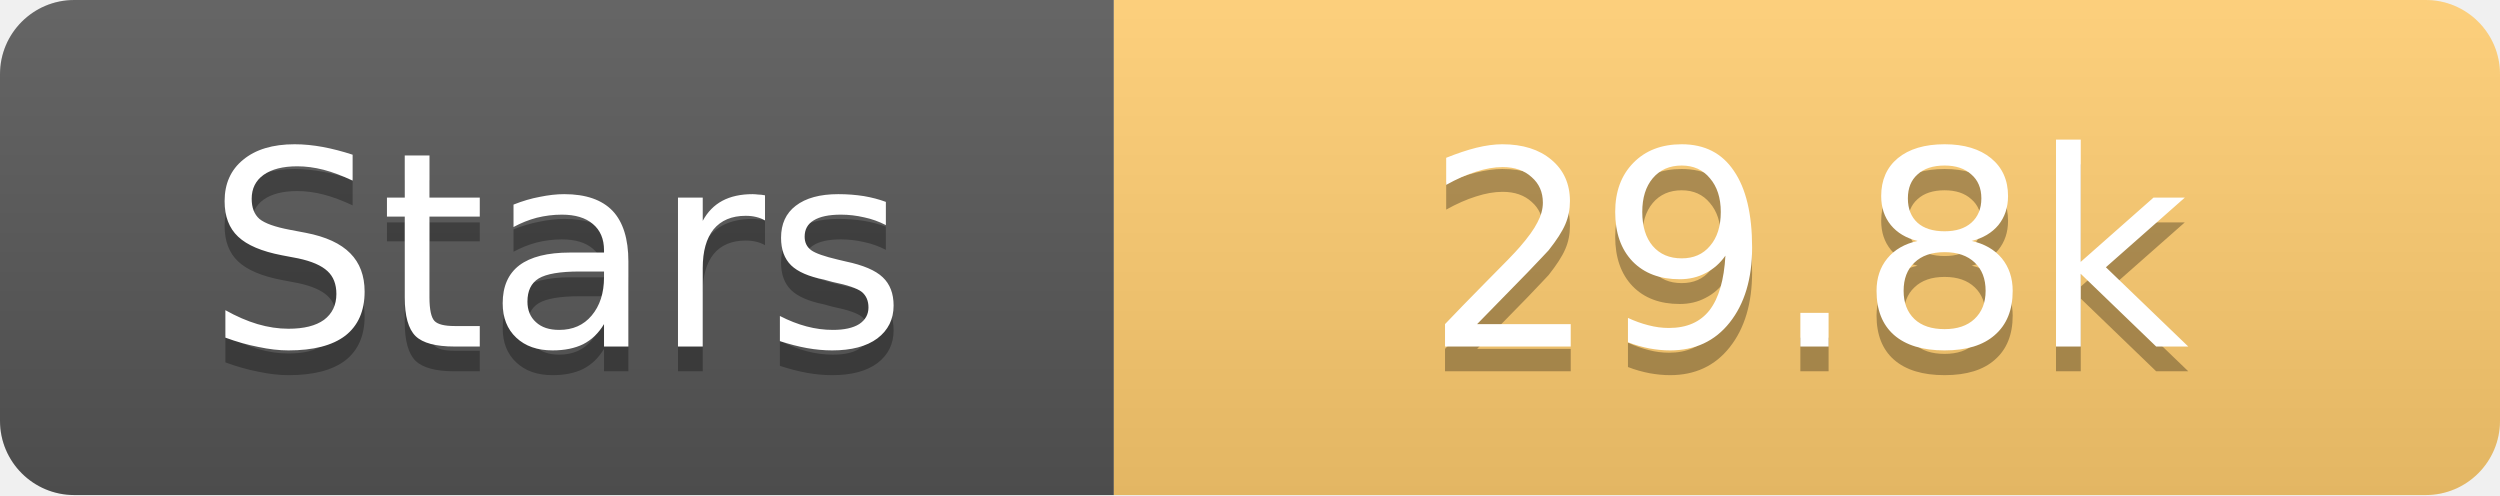
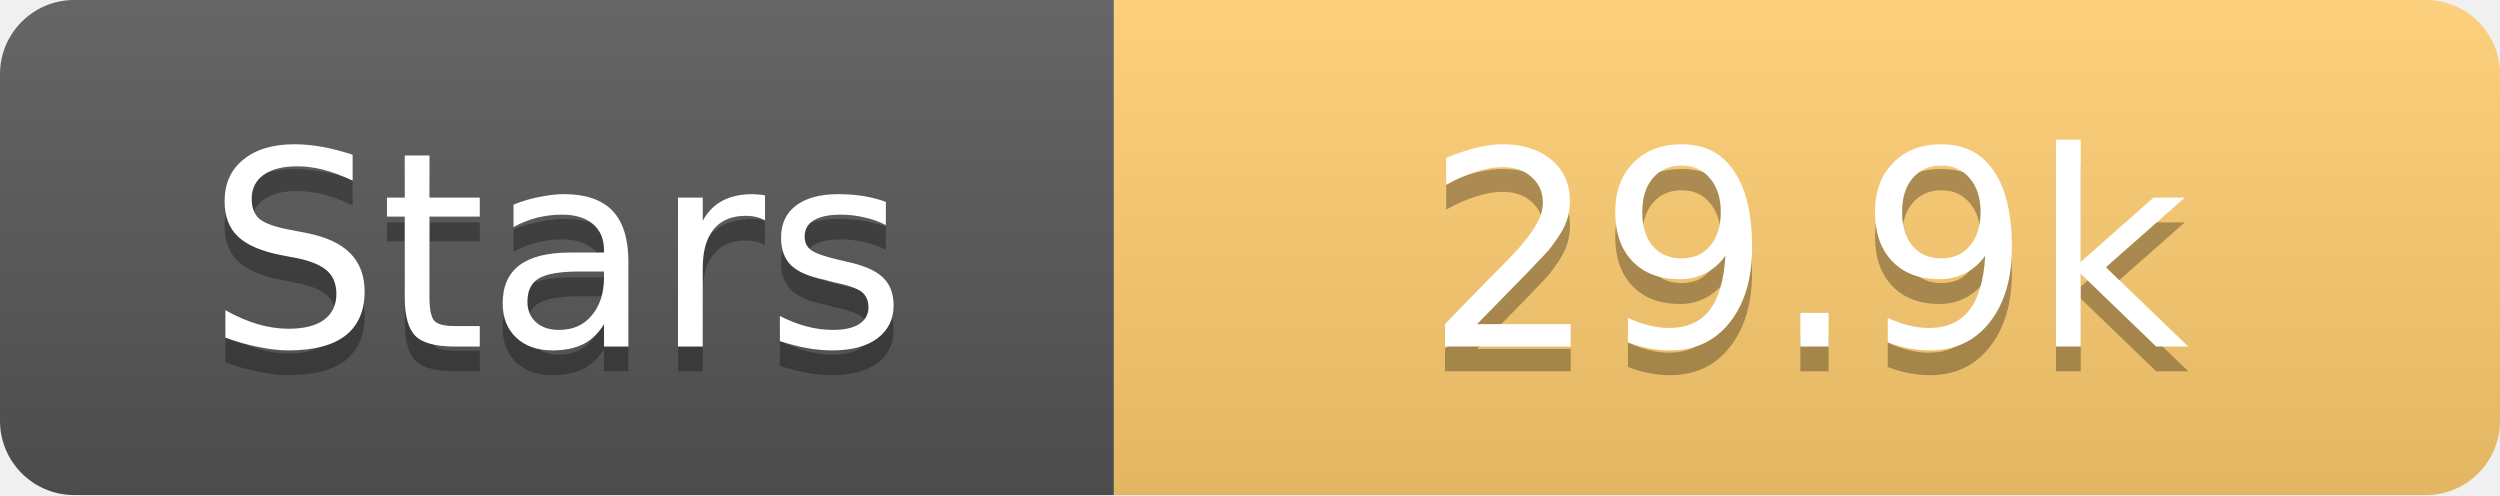
<svg xmlns="http://www.w3.org/2000/svg" width="101" height="20">
  <linearGradient id="s" x2="0" y2="100%">
    <stop offset="0" stop-color="#fff" stop-opacity=".1" />
    <stop offset="1" stop-opacity=".1" />
  </linearGradient>
  <clipPath id="r">
    <rect width="101" height="20" rx="3" fill="#fff" />
  </clipPath>
  <g clip-path="url(#r)">
    <rect width="45" height="20" fill="#555" />
    <rect x="45" width="56" height="20" fill="#fdcb6e" />
    <rect width="101" height="20" fill="url(#s)" />
  </g>
  <g fill="#fff" text-anchor="middle" font-family="Verdana,Geneva,DejaVu Sans,sans-serif" text-rendering="geometricPrecision" font-size="11">
    <text x="22.5" y="15" fill="#010101" fill-opacity=".3">Stars</text>
    <text x="22.5" y="14">Stars</text>
-     <text x="73.0" y="15" fill="#010101" fill-opacity=".3">29.8k</text>
-     <text x="73.0" y="14">29.8k</text>
+     <text x="73.0" y="15" fill="#010101" fill-opacity=".3">29.9k</text>
+     <text x="73.0" y="14">29.9k</text>
  </g>
</svg>
